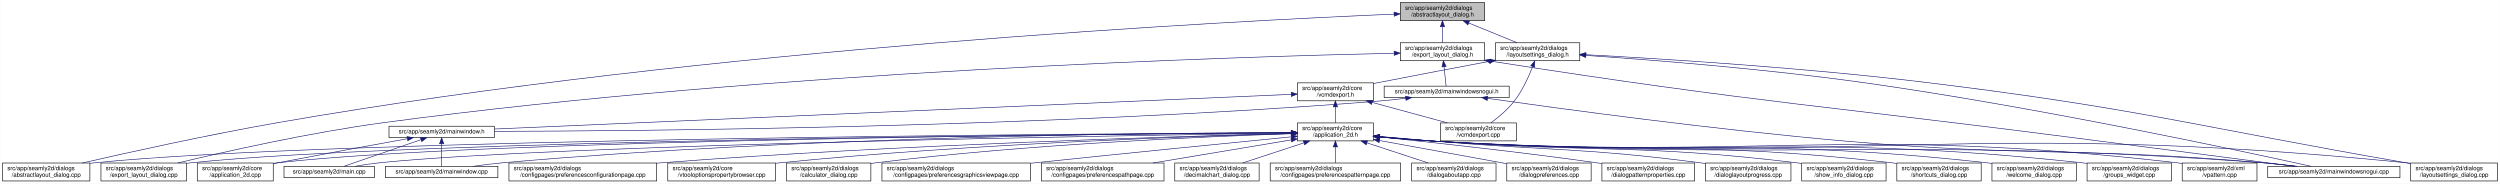
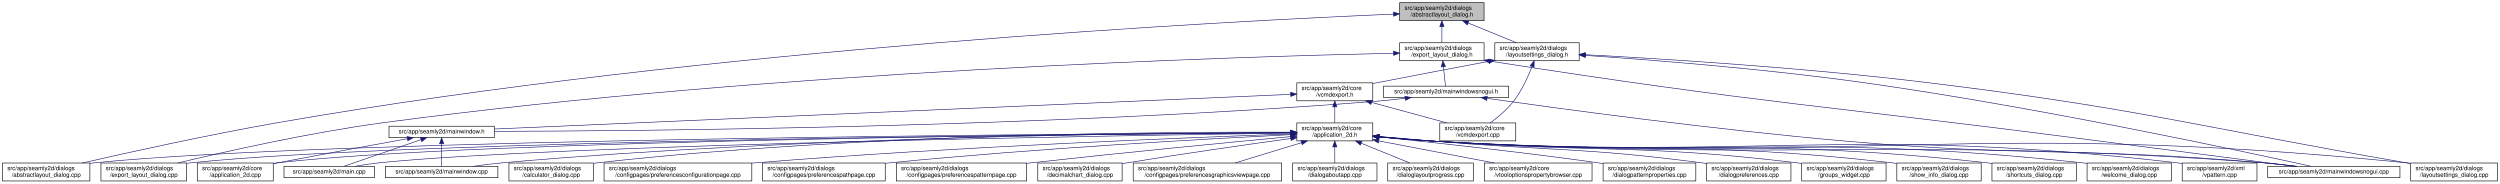
<svg xmlns="http://www.w3.org/2000/svg" xmlns:xlink="http://www.w3.org/1999/xlink" width="4179pt" height="307pt" viewBox="0.00 0.00 4178.50 307.00">
  <g id="graph0" class="graph" transform="scale(1 1) rotate(0) translate(4 303)">
    <polygon fill="white" stroke="transparent" points="-4,4 -4,-303 4174.5,-303 4174.5,4 -4,4" />
    <g id="node1" class="node">
      <g id="a_node1">
        <a xlink:title=" ">
-           <polygon fill="#bfbfbf" stroke="black" points="2336.5,-268.5 2336.5,-298.5 2477.5,-298.5 2477.5,-268.5 2336.5,-268.5" />
-           <text text-anchor="start" x="2344.5" y="-286.5" font-family="Helvetica,sans-Serif" font-size="10.00">src/app/seamly2d/dialogs</text>
-           <text text-anchor="middle" x="2407" y="-275.5" font-family="Helvetica,sans-Serif" font-size="10.00">/abstractlayout_dialog.h</text>
+           <polygon fill="#bfbfbf" stroke="black" points="2335.5,-268.5 2335.5,-298.5 2476.5,-298.5 2476.5,-268.5 2335.5,-268.5" />
+           <text text-anchor="start" x="2343.5" y="-286.5" font-family="Helvetica,sans-Serif" font-size="10.00">src/app/seamly2d/dialogs</text>
+           <text text-anchor="middle" x="2406" y="-275.5" font-family="Helvetica,sans-Serif" font-size="10.00">/abstractlayout_dialog.h</text>
        </a>
      </g>
    </g>
    <g id="node2" class="node">
      <g id="a_node2">
        <a xlink:href="../../dd/db4/abstractlayout__dialog_8cpp.html" target="_top" xlink:title=" ">
          <polygon fill="white" stroke="black" points="0,-0.5 0,-30.5 146,-30.5 146,-0.5 0,-0.5" />
          <text text-anchor="start" x="8" y="-18.5" font-family="Helvetica,sans-Serif" font-size="10.00">src/app/seamly2d/dialogs</text>
          <text text-anchor="middle" x="73" y="-7.5" font-family="Helvetica,sans-Serif" font-size="10.00">/abstractlayout_dialog.cpp</text>
        </a>
      </g>
    </g>
    <g id="edge1" class="edge">
-       <path fill="none" stroke="midnightblue" d="M2326.16,-279.37C2058.45,-268.05 1177.03,-223.08 460,-98 343.66,-77.71 208.95,-47.89 133.08,-30.51" />
-       <polygon fill="midnightblue" stroke="midnightblue" points="2326.05,-282.87 2336.18,-279.79 2326.34,-275.88 2326.05,-282.87" />
+       <path fill="none" stroke="midnightblue" d="M2325.2,-279.38C2057.62,-268.06 1176.65,-223.11 460,-98 343.66,-77.69 208.96,-47.88 133.08,-30.51" />
+       <polygon fill="midnightblue" stroke="midnightblue" points="2325.08,-282.87 2335.22,-279.8 2325.37,-275.88 2325.08,-282.87" />
    </g>
    <g id="node3" class="node">
      <g id="a_node3">
        <a xlink:href="../../d1/d8e/export__layout__dialog_8h.html" target="_top" xlink:title=" ">
-           <polygon fill="white" stroke="black" points="2336.5,-201.5 2336.5,-231.5 2477.5,-231.5 2477.5,-201.5 2336.5,-201.5" />
-           <text text-anchor="start" x="2344.5" y="-219.5" font-family="Helvetica,sans-Serif" font-size="10.00">src/app/seamly2d/dialogs</text>
-           <text text-anchor="middle" x="2407" y="-208.5" font-family="Helvetica,sans-Serif" font-size="10.00">/export_layout_dialog.h</text>
+           <polygon fill="white" stroke="black" points="2335.5,-201.5 2335.5,-231.5 2476.5,-231.5 2476.5,-201.5 2335.5,-201.5" />
+           <text text-anchor="start" x="2343.5" y="-219.5" font-family="Helvetica,sans-Serif" font-size="10.00">src/app/seamly2d/dialogs</text>
+           <text text-anchor="middle" x="2406" y="-208.5" font-family="Helvetica,sans-Serif" font-size="10.00">/export_layout_dialog.h</text>
        </a>
      </g>
    </g>
    <g id="edge2" class="edge">
-       <path fill="none" stroke="midnightblue" d="M2407,-258.11C2407,-249.15 2407,-239.32 2407,-231.58" />
-       <polygon fill="midnightblue" stroke="midnightblue" points="2403.5,-258.4 2407,-268.4 2410.5,-258.4 2403.5,-258.4" />
+       <path fill="none" stroke="midnightblue" d="M2406,-258.11C2406,-249.15 2406,-239.32 2406,-231.58" />
+       <polygon fill="midnightblue" stroke="midnightblue" points="2402.5,-258.4 2406,-268.4 2409.5,-258.4 2402.5,-258.4" />
    </g>
    <g id="node11" class="node">
      <g id="a_node11">
        <a xlink:href="../../d3/dd8/layoutsettings__dialog_8h.html" target="_top" xlink:title=" ">
-           <polygon fill="white" stroke="black" points="2495.5,-201.5 2495.5,-231.5 2636.5,-231.5 2636.5,-201.5 2495.5,-201.5" />
-           <text text-anchor="start" x="2503.5" y="-219.5" font-family="Helvetica,sans-Serif" font-size="10.00">src/app/seamly2d/dialogs</text>
-           <text text-anchor="middle" x="2566" y="-208.5" font-family="Helvetica,sans-Serif" font-size="10.00">/layoutsettings_dialog.h</text>
+           <polygon fill="white" stroke="black" points="2494.5,-201.5 2494.5,-231.5 2635.5,-231.5 2635.5,-201.5 2494.5,-201.5" />
+           <text text-anchor="start" x="2502.5" y="-219.5" font-family="Helvetica,sans-Serif" font-size="10.00">src/app/seamly2d/dialogs</text>
+           <text text-anchor="middle" x="2565" y="-208.5" font-family="Helvetica,sans-Serif" font-size="10.00">/layoutsettings_dialog.h</text>
        </a>
      </g>
    </g>
    <g id="edge11" class="edge">
-       <path fill="none" stroke="midnightblue" d="M2450.92,-264.54C2476.37,-254.14 2507.93,-241.24 2531.57,-231.58" />
-       <polygon fill="midnightblue" stroke="midnightblue" points="2449.43,-261.37 2441.5,-268.4 2452.08,-267.85 2449.43,-261.37" />
+       <path fill="none" stroke="midnightblue" d="M2449.92,-264.54C2475.37,-254.14 2506.93,-241.24 2530.57,-231.58" />
+       <polygon fill="midnightblue" stroke="midnightblue" points="2448.43,-261.37 2440.5,-268.4 2451.08,-267.85 2448.43,-261.37" />
    </g>
    <g id="node4" class="node">
      <g id="a_node4">
        <a xlink:href="../../dd/d54/export__layout__dialog_8cpp.html" target="_top" xlink:title=" ">
          <polygon fill="white" stroke="black" points="164.5,-0.5 164.5,-30.5 307.5,-30.5 307.5,-0.5 164.5,-0.5" />
          <text text-anchor="start" x="172.5" y="-18.5" font-family="Helvetica,sans-Serif" font-size="10.00">src/app/seamly2d/dialogs</text>
          <text text-anchor="middle" x="236" y="-7.5" font-family="Helvetica,sans-Serif" font-size="10.00">/export_layout_dialog.cpp</text>
        </a>
      </g>
    </g>
    <g id="edge3" class="edge">
-       <path fill="none" stroke="midnightblue" d="M2326.11,-213.99C2074.66,-208.47 1284.65,-184.91 637,-98 513.08,-81.37 370.01,-49.08 292.7,-30.53" />
-       <polygon fill="midnightblue" stroke="midnightblue" points="2326.18,-217.49 2336.26,-214.21 2326.34,-210.49 2326.18,-217.49" />
+       <path fill="none" stroke="midnightblue" d="M2325.16,-213.99C2073.84,-208.46 1284.29,-184.88 637,-98 513.08,-81.37 370.01,-49.08 292.7,-30.53" />
+       <polygon fill="midnightblue" stroke="midnightblue" points="2325.22,-217.49 2335.3,-214.21 2325.38,-210.49 2325.22,-217.49" />
    </g>
    <g id="node5" class="node">
      <g id="a_node5">
        <a xlink:href="../../d1/d82/mainwindowsnogui_8h.html" target="_top" xlink:title=" ">
-           <polygon fill="white" stroke="black" points="2309.5,-140 2309.5,-159 2518.5,-159 2518.5,-140 2309.5,-140" />
-           <text text-anchor="middle" x="2414" y="-147" font-family="Helvetica,sans-Serif" font-size="10.00">src/app/seamly2d/mainwindowsnogui.h</text>
+           <polygon fill="white" stroke="black" points="2308.5,-140 2308.5,-159 2517.5,-159 2517.5,-140 2308.5,-140" />
+           <text text-anchor="middle" x="2413" y="-147" font-family="Helvetica,sans-Serif" font-size="10.00">src/app/seamly2d/mainwindowsnogui.h</text>
        </a>
      </g>
    </g>
    <g id="edge4" class="edge">
-       <path fill="none" stroke="midnightblue" d="M2409.61,-191.25C2410.82,-180.02 2412.18,-167.38 2413.06,-159.19" />
-       <polygon fill="midnightblue" stroke="midnightblue" points="2406.11,-191.08 2408.52,-201.4 2413.07,-191.83 2406.11,-191.08" />
+       <path fill="none" stroke="midnightblue" d="M2408.61,-191.25C2409.82,-180.02 2411.18,-167.38 2412.06,-159.19" />
+       <polygon fill="midnightblue" stroke="midnightblue" points="2405.11,-191.08 2407.52,-201.4 2412.07,-191.83 2405.11,-191.08" />
    </g>
    <g id="node10" class="node">
      <g id="a_node10">
        <a xlink:href="../../d8/de8/mainwindowsnogui_8cpp.html" target="_top" xlink:title=" ">
          <polygon fill="white" stroke="black" points="3786.5,-6 3786.5,-25 4007.5,-25 4007.5,-6 3786.5,-6" />
          <text text-anchor="middle" x="3897" y="-13" font-family="Helvetica,sans-Serif" font-size="10.00">src/app/seamly2d/mainwindowsnogui.cpp</text>
        </a>
      </g>
    </g>
    <g id="edge10" class="edge">
-       <path fill="none" stroke="midnightblue" d="M2487.67,-200.78C2939.81,-129.83 3056.49,-125.73 3507,-67 3620.74,-52.17 3753.15,-35.06 3830.75,-25.04" />
-       <polygon fill="midnightblue" stroke="midnightblue" points="2486.94,-197.35 2477.6,-202.36 2488.03,-204.26 2486.94,-197.35" />
+       <path fill="none" stroke="midnightblue" d="M2486.68,-200.77C2939.26,-129.79 3056.06,-125.76 3507,-67 3620.91,-52.16 3753.55,-35.01 3831.1,-25" />
+       <polygon fill="midnightblue" stroke="midnightblue" points="2485.94,-197.35 2476.6,-202.36 2487.03,-204.26 2485.94,-197.35" />
    </g>
    <g id="node6" class="node">
      <g id="a_node6">
        <a xlink:href="../../d9/d53/mainwindow_8h.html" target="_top" xlink:title=" ">
          <polygon fill="white" stroke="black" points="646,-73 646,-92 822,-92 822,-73 646,-73" />
          <text text-anchor="middle" x="734" y="-80" font-family="Helvetica,sans-Serif" font-size="10.00">src/app/seamly2d/mainwindow.h</text>
        </a>
      </g>
    </g>
    <g id="edge5" class="edge">
-       <path fill="none" stroke="midnightblue" d="M2345.35,-138.7C2330.43,-136.87 2314.7,-135.17 2300,-134 1738.36,-89.33 1060.42,-83.88 822.03,-83.43" />
-       <polygon fill="midnightblue" stroke="midnightblue" points="2345.17,-142.21 2355.53,-139.99 2346.05,-135.26 2345.17,-142.21" />
+       <path fill="none" stroke="midnightblue" d="M2344.35,-138.7C2329.43,-136.87 2313.7,-135.17 2299,-134 1738.06,-89.38 1061.03,-83.9 822.41,-83.44" />
+       <polygon fill="midnightblue" stroke="midnightblue" points="2344.17,-142.21 2354.53,-139.99 2345.05,-135.27 2344.17,-142.21" />
    </g>
    <g id="edge9" class="edge">
-       <path fill="none" stroke="midnightblue" d="M2482.59,-138.53C2603.44,-121.32 2862.31,-86.07 3082,-67 3390.14,-40.25 3468.84,-57.57 3777,-31 3795.29,-29.42 3815.1,-27.23 3833.25,-25.03" />
-       <polygon fill="midnightblue" stroke="midnightblue" points="2481.79,-135.11 2472.38,-139.99 2482.78,-142.04 2481.79,-135.11" />
+       <path fill="none" stroke="midnightblue" d="M2481.7,-138.53C2602.73,-121.33 2861.98,-86.08 3082,-67 3390.15,-40.28 3468.84,-57.57 3777,-31 3795.29,-29.42 3815.1,-27.23 3833.25,-25.03" />
+       <polygon fill="midnightblue" stroke="midnightblue" points="2480.88,-135.11 2471.47,-139.99 2481.87,-142.04 2480.88,-135.11" />
    </g>
    <g id="node7" class="node">
      <g id="a_node7">
        <a xlink:href="../../df/d3e/application__2d_8cpp.html" target="_top" xlink:title=" ">
          <polygon fill="white" stroke="black" points="325.5,-0.5 325.5,-30.5 452.5,-30.5 452.5,-0.5 325.5,-0.5" />
          <text text-anchor="start" x="333.5" y="-18.5" font-family="Helvetica,sans-Serif" font-size="10.00">src/app/seamly2d/core</text>
          <text text-anchor="middle" x="389" y="-7.5" font-family="Helvetica,sans-Serif" font-size="10.00">/application_2d.cpp</text>
        </a>
      </g>
    </g>
    <g id="edge6" class="edge">
      <path fill="none" stroke="midnightblue" d="M676.66,-71.16C621.38,-61.14 535.4,-45.37 461,-31 458.25,-30.47 455.43,-29.92 452.59,-29.36" />
      <polygon fill="midnightblue" stroke="midnightblue" points="676.15,-74.63 686.61,-72.97 677.4,-67.74 676.15,-74.63" />
    </g>
    <g id="node8" class="node">
      <g id="a_node8">
        <a xlink:href="../../dc/d14/app_2seamly2d_2main_8cpp.html" target="_top" xlink:title=" ">
          <polygon fill="white" stroke="black" points="470.5,-6 470.5,-25 621.5,-25 621.5,-6 470.5,-6" />
          <text text-anchor="middle" x="546" y="-13" font-family="Helvetica,sans-Serif" font-size="10.00">src/app/seamly2d/main.cpp</text>
        </a>
      </g>
    </g>
    <g id="edge7" class="edge">
      <path fill="none" stroke="midnightblue" d="M699.11,-69.44C661.81,-56.54 603.63,-36.42 570.77,-25.06" />
      <polygon fill="midnightblue" stroke="midnightblue" points="698.44,-72.91 709.04,-72.87 700.73,-66.29 698.44,-72.91" />
    </g>
    <g id="node9" class="node">
      <g id="a_node9">
        <a xlink:href="../../d8/dd9/mainwindow_8cpp.html" target="_top" xlink:title=" ">
          <polygon fill="white" stroke="black" points="640,-6 640,-25 828,-25 828,-6 640,-6" />
          <text text-anchor="middle" x="734" y="-13" font-family="Helvetica,sans-Serif" font-size="10.00">src/app/seamly2d/mainwindow.cpp</text>
        </a>
      </g>
    </g>
    <g id="edge8" class="edge">
      <path fill="none" stroke="midnightblue" d="M734,-62.54C734,-50.17 734,-34.62 734,-25.13" />
      <polygon fill="midnightblue" stroke="midnightblue" points="730.5,-62.73 734,-72.73 737.5,-62.73 730.5,-62.73" />
    </g>
    <g id="edge41" class="edge">
-       <path fill="none" stroke="midnightblue" d="M2646.69,-210.39C2753.15,-203.1 2946.21,-188 3110,-165 3399.84,-124.29 3745.14,-50.13 3858.72,-25.05" />
-       <polygon fill="midnightblue" stroke="midnightblue" points="2646.41,-206.9 2636.67,-211.07 2646.88,-213.88 2646.41,-206.9" />
+       <path fill="none" stroke="midnightblue" d="M2645.84,-210.4C2752.5,-203.12 2945.91,-188.03 3110,-165 3399.84,-124.32 3745.14,-50.13 3858.72,-25.05" />
+       <polygon fill="midnightblue" stroke="midnightblue" points="2645.54,-206.91 2635.8,-211.08 2646.01,-213.89 2645.54,-206.91" />
    </g>
    <g id="node12" class="node">
      <g id="a_node12">
        <a xlink:href="../../dd/d57/vcmdexport_8h.html" target="_top" xlink:title=" ">
-           <polygon fill="white" stroke="black" points="2164.5,-134.5 2164.5,-164.5 2291.5,-164.5 2291.5,-134.5 2164.5,-134.5" />
-           <text text-anchor="start" x="2172.5" y="-152.5" font-family="Helvetica,sans-Serif" font-size="10.00">src/app/seamly2d/core</text>
-           <text text-anchor="middle" x="2228" y="-141.5" font-family="Helvetica,sans-Serif" font-size="10.00">/vcmdexport.h</text>
+           <polygon fill="white" stroke="black" points="2163.5,-134.5 2163.5,-164.5 2290.5,-164.5 2290.5,-134.5 2163.5,-134.5" />
+           <text text-anchor="start" x="2171.5" y="-152.5" font-family="Helvetica,sans-Serif" font-size="10.00">src/app/seamly2d/core</text>
+           <text text-anchor="middle" x="2227" y="-141.5" font-family="Helvetica,sans-Serif" font-size="10.00">/vcmdexport.h</text>
        </a>
      </g>
    </g>
    <g id="edge12" class="edge">
-       <path fill="none" stroke="midnightblue" d="M2485.42,-200.44C2432.65,-190.52 2362.19,-177.17 2300,-165 2297.25,-164.46 2294.44,-163.91 2291.6,-163.35" />
-       <polygon fill="midnightblue" stroke="midnightblue" points="2484.92,-203.91 2495.39,-202.32 2486.21,-197.03 2484.92,-203.91" />
-     </g>
-     <g id="node25" class="node">
-       <g id="a_node25">
+       <path fill="none" stroke="midnightblue" d="M2484.42,-200.44C2431.65,-190.52 2361.19,-177.17 2299,-165 2296.25,-164.46 2293.44,-163.91 2290.6,-163.35" />
+       <polygon fill="midnightblue" stroke="midnightblue" points="2483.92,-203.91 2494.39,-202.32 2485.21,-197.03 2483.92,-203.91" />
+     </g>
+     <g id="node26" class="node">
+       <g id="a_node26">
        <a xlink:href="../../d0/dfa/layoutsettings__dialog_8cpp.html" target="_top" xlink:title=" ">
          <polygon fill="white" stroke="black" points="4025.5,-0.5 4025.5,-30.5 4170.5,-30.5 4170.5,-0.5 4025.5,-0.5" />
          <text text-anchor="start" x="4033.5" y="-18.5" font-family="Helvetica,sans-Serif" font-size="10.00">src/app/seamly2d/dialogs</text>
          <text text-anchor="middle" x="4098" y="-7.5" font-family="Helvetica,sans-Serif" font-size="10.00">/layoutsettings_dialog.cpp</text>
        </a>
      </g>
    </g>
    <g id="edge40" class="edge">
-       <path fill="none" stroke="midnightblue" d="M2646.63,-211.55C2769.87,-204.98 3012.34,-190.03 3217,-165 3574.84,-121.24 3661.78,-92.54 4017,-31 4019.67,-30.54 4022.4,-30.06 4025.15,-29.58" />
-       <polygon fill="midnightblue" stroke="midnightblue" points="2646.33,-208.06 2636.53,-212.08 2646.7,-215.05 2646.33,-208.06" />
+       <path fill="none" stroke="midnightblue" d="M2645.76,-211.55C2769.18,-205 3012.02,-190.05 3217,-165 3574.85,-121.26 3661.78,-92.54 4017,-31 4019.67,-30.54 4022.4,-30.06 4025.15,-29.58" />
+       <polygon fill="midnightblue" stroke="midnightblue" points="2645.44,-208.06 2635.64,-212.09 2645.81,-215.06 2645.44,-208.06" />
    </g>
    <g id="node31" class="node">
      <g id="a_node31">
        <a xlink:href="../../df/d9b/vcmdexport_8cpp.html" target="_top" xlink:title=" ">
-           <polygon fill="white" stroke="black" points="2403.5,-67.5 2403.5,-97.5 2530.5,-97.5 2530.5,-67.5 2403.5,-67.5" />
-           <text text-anchor="start" x="2411.5" y="-85.5" font-family="Helvetica,sans-Serif" font-size="10.00">src/app/seamly2d/core</text>
-           <text text-anchor="middle" x="2467" y="-74.5" font-family="Helvetica,sans-Serif" font-size="10.00">/vcmdexport.cpp</text>
+           <polygon fill="white" stroke="black" points="2402.5,-67.5 2402.5,-97.5 2529.5,-97.5 2529.5,-67.5 2402.5,-67.5" />
+           <text text-anchor="start" x="2410.5" y="-85.5" font-family="Helvetica,sans-Serif" font-size="10.00">src/app/seamly2d/core</text>
+           <text text-anchor="middle" x="2466" y="-74.5" font-family="Helvetica,sans-Serif" font-size="10.00">/vcmdexport.cpp</text>
        </a>
      </g>
    </g>
    <g id="edge39" class="edge">
-       <path fill="none" stroke="midnightblue" d="M2557.63,-191.45C2550.96,-174.37 2540.52,-151.46 2527,-134 2516,-119.79 2500.39,-106.81 2487.85,-97.56" />
-       <polygon fill="midnightblue" stroke="midnightblue" points="2554.5,-193.08 2561.28,-201.23 2561.06,-190.63 2554.5,-193.08" />
+       <path fill="none" stroke="midnightblue" d="M2556.63,-191.45C2549.96,-174.37 2539.52,-151.46 2526,-134 2515,-119.79 2499.39,-106.81 2486.85,-97.56" />
+       <polygon fill="midnightblue" stroke="midnightblue" points="2553.5,-193.08 2560.28,-201.23 2560.06,-190.63 2553.5,-193.08" />
    </g>
    <g id="edge38" class="edge">
-       <path fill="none" stroke="midnightblue" d="M2154.23,-145.29C1904.68,-134.43 1092.63,-99.1 822.39,-87.35" />
-       <polygon fill="midnightblue" stroke="midnightblue" points="2154.14,-148.79 2164.28,-145.73 2154.44,-141.8 2154.14,-148.79" />
+       <path fill="none" stroke="midnightblue" d="M2153.28,-145.29C1903.9,-134.43 1092.39,-99.1 822.33,-87.35" />
+       <polygon fill="midnightblue" stroke="midnightblue" points="2153.18,-148.79 2163.33,-145.73 2153.49,-141.8 2153.18,-148.79" />
    </g>
    <g id="node13" class="node">
      <g id="a_node13">
        <a xlink:href="../../d7/d61/application__2d_8h.html" target="_top" xlink:title=" ">
-           <polygon fill="white" stroke="black" points="2164.5,-67.5 2164.5,-97.5 2291.5,-97.5 2291.5,-67.5 2164.5,-67.5" />
-           <text text-anchor="start" x="2172.5" y="-85.5" font-family="Helvetica,sans-Serif" font-size="10.00">src/app/seamly2d/core</text>
-           <text text-anchor="middle" x="2228" y="-74.5" font-family="Helvetica,sans-Serif" font-size="10.00">/application_2d.h</text>
+           <polygon fill="white" stroke="black" points="2163.5,-67.5 2163.5,-97.5 2290.5,-97.5 2290.5,-67.5 2163.5,-67.5" />
+           <text text-anchor="start" x="2171.5" y="-85.5" font-family="Helvetica,sans-Serif" font-size="10.00">src/app/seamly2d/core</text>
+           <text text-anchor="middle" x="2227" y="-74.5" font-family="Helvetica,sans-Serif" font-size="10.00">/application_2d.h</text>
        </a>
      </g>
    </g>
    <g id="edge13" class="edge">
-       <path fill="none" stroke="midnightblue" d="M2228,-124.11C2228,-115.15 2228,-105.32 2228,-97.58" />
-       <polygon fill="midnightblue" stroke="midnightblue" points="2224.5,-124.4 2228,-134.4 2231.5,-124.4 2224.5,-124.4" />
+       <path fill="none" stroke="midnightblue" d="M2227,-124.11C2227,-115.15 2227,-105.32 2227,-97.58" />
+       <polygon fill="midnightblue" stroke="midnightblue" points="2223.5,-124.4 2227,-134.4 2230.5,-124.4 2223.5,-124.4" />
    </g>
    <g id="edge37" class="edge">
-       <path fill="none" stroke="midnightblue" d="M2289.22,-131.85C2328.19,-121.25 2378.1,-107.68 2415.12,-97.61" />
-       <polygon fill="midnightblue" stroke="midnightblue" points="2288.3,-128.47 2279.57,-134.48 2290.13,-135.23 2288.3,-128.47" />
+       <path fill="none" stroke="midnightblue" d="M2288.22,-131.85C2327.19,-121.25 2377.1,-107.68 2414.12,-97.61" />
+       <polygon fill="midnightblue" stroke="midnightblue" points="2287.3,-128.47 2278.57,-134.48 2289.13,-135.23 2287.3,-128.47" />
    </g>
    <g id="edge15" class="edge">
-       <path fill="none" stroke="midnightblue" d="M2154.32,-81.19C1833.28,-79.63 554.77,-70.98 155,-31 152.12,-30.71 149.19,-30.38 146.24,-30.01" />
-       <polygon fill="midnightblue" stroke="midnightblue" points="2154.42,-84.7 2164.44,-81.24 2154.46,-77.7 2154.42,-84.7" />
+       <path fill="none" stroke="midnightblue" d="M2153.36,-81.19C1832.47,-79.63 554.58,-70.97 155,-31 152.12,-30.71 149.19,-30.38 146.24,-30.01" />
+       <polygon fill="midnightblue" stroke="midnightblue" points="2153.45,-84.69 2163.47,-81.24 2153.49,-77.69 2153.45,-84.69" />
    </g>
    <g id="edge27" class="edge">
-       <path fill="none" stroke="midnightblue" d="M2154.08,-81.06C1848.41,-79 682.2,-68.8 316,-31 313.33,-30.72 310.62,-30.41 307.88,-30.06" />
-       <polygon fill="midnightblue" stroke="midnightblue" points="2154.13,-84.56 2164.16,-81.13 2154.18,-77.56 2154.13,-84.56" />
+       <path fill="none" stroke="midnightblue" d="M2153.11,-81.06C1847.61,-79 682,-68.78 316,-31 313.33,-30.72 310.62,-30.41 307.88,-30.06" />
+       <polygon fill="midnightblue" stroke="midnightblue" points="2153.17,-84.56 2163.19,-81.13 2153.21,-77.56 2153.17,-84.56" />
    </g>
    <g id="edge14" class="edge">
-       <path fill="none" stroke="midnightblue" d="M2154,-81.06C1863,-79.09 796.83,-69.33 461,-31 458.21,-30.68 455.37,-30.31 452.51,-29.9" />
-       <polygon fill="midnightblue" stroke="midnightblue" points="2154.41,-84.57 2164.43,-81.13 2154.46,-77.57 2154.41,-84.57" />
+       <path fill="none" stroke="midnightblue" d="M2153.04,-81.06C1862.2,-79.08 796.64,-69.31 461,-31 458.21,-30.68 455.37,-30.31 452.51,-29.9" />
+       <polygon fill="midnightblue" stroke="midnightblue" points="2153.45,-84.57 2163.47,-81.13 2153.49,-77.57 2153.45,-84.57" />
    </g>
    <g id="edge33" class="edge">
-       <path fill="none" stroke="midnightblue" d="M2153.96,-80.51C1881.15,-76.65 932.28,-61.32 631,-31 617.3,-29.62 602.46,-27.36 589.09,-25.03" />
-       <polygon fill="midnightblue" stroke="midnightblue" points="2154.1,-84.01 2164.15,-80.65 2154.2,-77.01 2154.1,-84.01" />
+       <path fill="none" stroke="midnightblue" d="M2153.01,-80.51C1880.37,-76.65 932.09,-61.3 631,-31 617.3,-29.62 602.46,-27.36 589.09,-25.03" />
+       <polygon fill="midnightblue" stroke="midnightblue" points="2153.14,-84.01 2163.19,-80.65 2153.24,-77.01 2153.14,-84.01" />
    </g>
    <g id="edge36" class="edge">
-       <path fill="none" stroke="midnightblue" d="M2154.25,-81.51C1946.55,-80.95 1339.14,-75.34 837,-31 820.63,-29.55 802.88,-27.3 786.81,-25" />
-       <polygon fill="midnightblue" stroke="midnightblue" points="2154.42,-85.01 2164.43,-81.53 2154.43,-78.01 2154.42,-85.01" />
+       <path fill="none" stroke="midnightblue" d="M2153.3,-81.5C1945.75,-80.94 1338.78,-75.31 837,-31 820.63,-29.55 802.88,-27.3 786.81,-25" />
+       <polygon fill="midnightblue" stroke="midnightblue" points="2153.46,-85.01 2163.47,-81.53 2153.48,-78.01 2153.46,-85.01" />
    </g>
    <g id="edge34" class="edge">
-       <path fill="none" stroke="midnightblue" d="M2301.76,-74.08C2330.51,-71.45 2363.77,-68.71 2394,-67 3007.89,-32.23 3163.77,-75.93 3777,-31 3796.15,-29.6 3816.94,-27.34 3835.75,-25.03" />
-       <polygon fill="midnightblue" stroke="midnightblue" points="2301.42,-70.6 2291.78,-75.01 2302.07,-77.57 2301.42,-70.6" />
+       <path fill="none" stroke="midnightblue" d="M2300.76,-74.08C2329.51,-71.45 2362.77,-68.71 2393,-67 3007.33,-32.21 3163.33,-75.96 3777,-31 3796.15,-29.6 3816.94,-27.34 3835.75,-25.03" />
+       <polygon fill="midnightblue" stroke="midnightblue" points="2300.42,-70.6 2290.78,-75.01 2301.07,-77.57 2300.42,-70.6" />
    </g>
    <g id="node14" class="node">
      <g id="a_node14">
-         <a xlink:href="../../d2/d2d/preferencesconfigurationpage_8cpp.html" target="_top" xlink:title=" ">
-           <polygon fill="white" stroke="black" points="846.5,-0.5 846.5,-30.5 1093.5,-30.5 1093.5,-0.5 846.5,-0.5" />
+         <a xlink:href="../../d7/dfa/calculator__dialog_8cpp.html" target="_top" xlink:title=" ">
+           <polygon fill="white" stroke="black" points="846.5,-0.5 846.5,-30.5 987.5,-30.5 987.5,-0.5 846.5,-0.5" />
          <text text-anchor="start" x="854.5" y="-18.5" font-family="Helvetica,sans-Serif" font-size="10.00">src/app/seamly2d/dialogs</text>
-           <text text-anchor="middle" x="970" y="-7.5" font-family="Helvetica,sans-Serif" font-size="10.00">/configpages/preferencesconfigurationpage.cpp</text>
+           <text text-anchor="middle" x="917" y="-7.5" font-family="Helvetica,sans-Serif" font-size="10.00">/calculator_dialog.cpp</text>
        </a>
      </g>
    </g>
    <g id="edge16" class="edge">
-       <path fill="none" stroke="midnightblue" d="M2154.34,-79.82C1974.52,-75.36 1498.83,-61.43 1103,-31 1099.87,-30.76 1096.71,-30.5 1093.51,-30.24" />
-       <polygon fill="midnightblue" stroke="midnightblue" points="2154.4,-83.32 2164.48,-80.07 2154.57,-76.32 2154.4,-83.32" />
+       <path fill="none" stroke="midnightblue" d="M2153.1,-82.08C1961.42,-82.8 1432.77,-79.8 996,-31 993.23,-30.69 990.41,-30.34 987.56,-29.96" />
+       <polygon fill="midnightblue" stroke="midnightblue" points="2153.35,-85.58 2163.34,-82.03 2153.32,-78.58 2153.35,-85.58" />
    </g>
    <g id="node15" class="node">
      <g id="a_node15">
-         <a xlink:href="../../d2/d00/vtooloptionspropertybrowser_8cpp.html" target="_top" xlink:title=" ">
-           <polygon fill="white" stroke="black" points="1112,-0.5 1112,-30.5 1292,-30.5 1292,-0.5 1112,-0.5" />
-           <text text-anchor="start" x="1120" y="-18.5" font-family="Helvetica,sans-Serif" font-size="10.00">src/app/seamly2d/core</text>
-           <text text-anchor="middle" x="1202" y="-7.5" font-family="Helvetica,sans-Serif" font-size="10.00">/vtooloptionspropertybrowser.cpp</text>
+         <a xlink:href="../../d2/d2d/preferencesconfigurationpage_8cpp.html" target="_top" xlink:title=" ">
+           <polygon fill="white" stroke="black" points="1005.5,-0.5 1005.5,-30.5 1252.5,-30.5 1252.5,-0.5 1005.5,-0.5" />
+           <text text-anchor="start" x="1013.5" y="-18.5" font-family="Helvetica,sans-Serif" font-size="10.00">src/app/seamly2d/dialogs</text>
+           <text text-anchor="middle" x="1129" y="-7.5" font-family="Helvetica,sans-Serif" font-size="10.00">/configpages/preferencesconfigurationpage.cpp</text>
        </a>
      </g>
    </g>
    <g id="edge17" class="edge">
-       <path fill="none" stroke="midnightblue" d="M2154.32,-79.76C1997.17,-75.56 1617.6,-62.74 1301,-31 1298.06,-30.71 1295.08,-30.39 1292.07,-30.05" />
-       <polygon fill="midnightblue" stroke="midnightblue" points="2154.26,-83.26 2164.35,-80.03 2154.44,-76.27 2154.26,-83.26" />
+       <path fill="none" stroke="midnightblue" d="M2153.02,-79.08C1991.12,-73.45 1593.29,-57.91 1261,-31 1258.24,-30.78 1255.45,-30.54 1252.64,-30.3" />
+       <polygon fill="midnightblue" stroke="midnightblue" points="2153.22,-82.58 2163.34,-79.43 2153.46,-75.59 2153.22,-82.58" />
    </g>
    <g id="node16" class="node">
      <g id="a_node16">
-         <a xlink:href="../../d7/dfa/calculator__dialog_8cpp.html" target="_top" xlink:title=" ">
-           <polygon fill="white" stroke="black" points="1310.5,-0.5 1310.5,-30.5 1451.5,-30.5 1451.5,-0.5 1310.5,-0.5" />
-           <text text-anchor="start" x="1318.5" y="-18.5" font-family="Helvetica,sans-Serif" font-size="10.00">src/app/seamly2d/dialogs</text>
-           <text text-anchor="middle" x="1381" y="-7.5" font-family="Helvetica,sans-Serif" font-size="10.00">/calculator_dialog.cpp</text>
+         <a xlink:href="../../dc/d20/preferencespathpage_8cpp.html" target="_top" xlink:title=" ">
+           <polygon fill="white" stroke="black" points="1270.5,-0.5 1270.5,-30.5 1475.5,-30.5 1475.5,-0.5 1270.5,-0.5" />
+           <text text-anchor="start" x="1278.5" y="-18.5" font-family="Helvetica,sans-Serif" font-size="10.00">src/app/seamly2d/dialogs</text>
+           <text text-anchor="middle" x="1373" y="-7.5" font-family="Helvetica,sans-Serif" font-size="10.00">/configpages/preferencespathpage.cpp</text>
        </a>
      </g>
    </g>
    <g id="edge18" class="edge">
-       <path fill="none" stroke="midnightblue" d="M2154.01,-79.42C2016.88,-74.95 1714.17,-62.18 1461,-31 1457.92,-30.62 1454.77,-30.2 1451.6,-29.75" />
-       <polygon fill="midnightblue" stroke="midnightblue" points="2154.28,-82.93 2164.38,-79.75 2154.5,-75.94 2154.28,-82.93" />
+       <path fill="none" stroke="midnightblue" d="M2153.26,-77.97C2019.76,-71.25 1729.2,-55.1 1485,-31 1481.88,-30.69 1478.71,-30.37 1475.51,-30.02" />
+       <polygon fill="midnightblue" stroke="midnightblue" points="2153.21,-81.47 2163.37,-78.48 2153.56,-74.48 2153.21,-81.47" />
    </g>
    <g id="node17" class="node">
      <g id="a_node17">
-         <a xlink:href="../../d9/d70/preferencesgraphicsviewpage_8cpp.html" target="_top" xlink:title=" ">
-           <polygon fill="white" stroke="black" points="1470,-0.5 1470,-30.5 1718,-30.5 1718,-0.5 1470,-0.5" />
-           <text text-anchor="start" x="1478" y="-18.5" font-family="Helvetica,sans-Serif" font-size="10.00">src/app/seamly2d/dialogs</text>
-           <text text-anchor="middle" x="1594" y="-7.5" font-family="Helvetica,sans-Serif" font-size="10.00">/configpages/preferencesgraphicsviewpage.cpp</text>
+         <a xlink:href="../../dc/d63/preferencespatternpage_8cpp.html" target="_top" xlink:title=" ">
+           <polygon fill="white" stroke="black" points="1494,-0.5 1494,-30.5 1712,-30.5 1712,-0.5 1494,-0.5" />
+           <text text-anchor="start" x="1502" y="-18.5" font-family="Helvetica,sans-Serif" font-size="10.00">src/app/seamly2d/dialogs</text>
+           <text text-anchor="middle" x="1603" y="-7.5" font-family="Helvetica,sans-Serif" font-size="10.00">/configpages/preferencespatternpage.cpp</text>
        </a>
      </g>
    </g>
    <g id="edge19" class="edge">
-       <path fill="none" stroke="midnightblue" d="M2154.25,-74.26C2056.53,-64.61 1878.78,-46.92 1727,-31 1724.11,-30.7 1721.19,-30.39 1718.24,-30.08" />
-       <polygon fill="midnightblue" stroke="midnightblue" points="2154.02,-77.75 2164.32,-75.25 2154.71,-70.78 2154.02,-77.75" />
+       <path fill="none" stroke="midnightblue" d="M2153.29,-74.67C2054.73,-65.43 1874.6,-48.1 1721,-31 1718.13,-30.68 1715.22,-30.35 1712.28,-30.02" />
+       <polygon fill="midnightblue" stroke="midnightblue" points="2153.16,-78.18 2163.45,-75.63 2153.82,-71.21 2153.16,-78.18" />
    </g>
    <g id="node18" class="node">
      <g id="a_node18">
-         <a xlink:href="../../dc/d20/preferencespathpage_8cpp.html" target="_top" xlink:title=" ">
-           <polygon fill="white" stroke="black" points="1736.5,-0.5 1736.5,-30.5 1941.5,-30.5 1941.5,-0.5 1736.5,-0.5" />
-           <text text-anchor="start" x="1744.5" y="-18.5" font-family="Helvetica,sans-Serif" font-size="10.00">src/app/seamly2d/dialogs</text>
-           <text text-anchor="middle" x="1839" y="-7.5" font-family="Helvetica,sans-Serif" font-size="10.00">/configpages/preferencespathpage.cpp</text>
+         <a xlink:href="../../dd/dc2/decimalchart__dialog_8cpp.html" target="_top" xlink:title=" ">
+           <polygon fill="white" stroke="black" points="1730.5,-0.5 1730.5,-30.5 1871.5,-30.5 1871.5,-0.5 1730.5,-0.5" />
+           <text text-anchor="start" x="1738.5" y="-18.5" font-family="Helvetica,sans-Serif" font-size="10.00">src/app/seamly2d/dialogs</text>
+           <text text-anchor="middle" x="1801" y="-7.5" font-family="Helvetica,sans-Serif" font-size="10.00">/decimalchart_dialog.cpp</text>
        </a>
      </g>
    </g>
    <g id="edge20" class="edge">
-       <path fill="none" stroke="midnightblue" d="M2154.3,-69.18C2088.36,-58.17 1991.77,-42.03 1922.89,-30.52" />
-       <polygon fill="midnightblue" stroke="midnightblue" points="2153.76,-72.64 2164.2,-70.84 2154.91,-65.74 2153.76,-72.64" />
+       <path fill="none" stroke="midnightblue" d="M2153.38,-71.5C2083.26,-61.8 1974.79,-46.34 1881,-31 1877.94,-30.5 1874.81,-29.98 1871.65,-29.44" />
+       <polygon fill="midnightblue" stroke="midnightblue" points="2153.06,-74.99 2163.45,-72.89 2154.02,-68.06 2153.06,-74.99" />
    </g>
    <g id="node19" class="node">
      <g id="a_node19">
-         <a xlink:href="../../dd/dc2/decimalchart__dialog_8cpp.html" target="_top" xlink:title=" ">
-           <polygon fill="white" stroke="black" points="1959.5,-0.5 1959.5,-30.5 2100.5,-30.5 2100.5,-0.5 1959.5,-0.5" />
-           <text text-anchor="start" x="1967.5" y="-18.5" font-family="Helvetica,sans-Serif" font-size="10.00">src/app/seamly2d/dialogs</text>
-           <text text-anchor="middle" x="2030" y="-7.5" font-family="Helvetica,sans-Serif" font-size="10.00">/decimalchart_dialog.cpp</text>
+         <a xlink:href="../../d9/d70/preferencesgraphicsviewpage_8cpp.html" target="_top" xlink:title=" ">
+           <polygon fill="white" stroke="black" points="1890,-0.5 1890,-30.5 2138,-30.5 2138,-0.5 1890,-0.5" />
+           <text text-anchor="start" x="1898" y="-18.5" font-family="Helvetica,sans-Serif" font-size="10.00">src/app/seamly2d/dialogs</text>
+           <text text-anchor="middle" x="2014" y="-7.5" font-family="Helvetica,sans-Serif" font-size="10.00">/configpages/preferencesgraphicsviewpage.cpp</text>
        </a>
      </g>
    </g>
    <g id="edge21" class="edge">
-       <path fill="none" stroke="midnightblue" d="M2175.39,-64.23C2143.36,-53.71 2102.96,-40.45 2072.88,-30.58" />
-       <polygon fill="midnightblue" stroke="midnightblue" points="2174.44,-67.6 2185.04,-67.4 2176.63,-60.95 2174.44,-67.6" />
+       <path fill="none" stroke="midnightblue" d="M2171.11,-64.44C2136.58,-53.91 2092.81,-40.55 2060.24,-30.61" />
+       <polygon fill="midnightblue" stroke="midnightblue" points="2170.46,-67.9 2181.04,-67.48 2172.5,-61.21 2170.46,-67.9" />
    </g>
    <g id="node20" class="node">
      <g id="a_node20">
-         <a xlink:href="../../dc/d63/preferencespatternpage_8cpp.html" target="_top" xlink:title=" ">
-           <polygon fill="white" stroke="black" points="2119,-0.5 2119,-30.5 2337,-30.5 2337,-0.5 2119,-0.5" />
-           <text text-anchor="start" x="2127" y="-18.5" font-family="Helvetica,sans-Serif" font-size="10.00">src/app/seamly2d/dialogs</text>
-           <text text-anchor="middle" x="2228" y="-7.5" font-family="Helvetica,sans-Serif" font-size="10.00">/configpages/preferencespatternpage.cpp</text>
+         <a xlink:href="../../dd/d64/dialogaboutapp_8cpp.html" target="_top" xlink:title=" ">
+           <polygon fill="white" stroke="black" points="2156.5,-0.5 2156.5,-30.5 2297.5,-30.5 2297.5,-0.5 2156.5,-0.5" />
+           <text text-anchor="start" x="2164.5" y="-18.5" font-family="Helvetica,sans-Serif" font-size="10.00">src/app/seamly2d/dialogs</text>
+           <text text-anchor="middle" x="2227" y="-7.5" font-family="Helvetica,sans-Serif" font-size="10.00">/dialogaboutapp.cpp</text>
        </a>
      </g>
    </g>
    <g id="edge22" class="edge">
-       <path fill="none" stroke="midnightblue" d="M2228,-57.11C2228,-48.15 2228,-38.32 2228,-30.58" />
-       <polygon fill="midnightblue" stroke="midnightblue" points="2224.5,-57.4 2228,-67.4 2231.5,-57.4 2224.5,-57.4" />
+       <path fill="none" stroke="midnightblue" d="M2227,-57.11C2227,-48.15 2227,-38.32 2227,-30.58" />
+       <polygon fill="midnightblue" stroke="midnightblue" points="2223.5,-57.4 2227,-67.4 2230.5,-57.4 2223.5,-57.4" />
    </g>
    <g id="node21" class="node">
      <g id="a_node21">
-         <a xlink:href="../../dd/d64/dialogaboutapp_8cpp.html" target="_top" xlink:title=" ">
-           <polygon fill="white" stroke="black" points="2355.5,-0.5 2355.5,-30.5 2496.5,-30.5 2496.5,-0.5 2355.5,-0.5" />
-           <text text-anchor="start" x="2363.5" y="-18.5" font-family="Helvetica,sans-Serif" font-size="10.00">src/app/seamly2d/dialogs</text>
-           <text text-anchor="middle" x="2426" y="-7.5" font-family="Helvetica,sans-Serif" font-size="10.00">/dialogaboutapp.cpp</text>
+         <a xlink:href="../../d6/d89/dialoglayoutprogress_8cpp.html" target="_top" xlink:title=" ">
+           <polygon fill="white" stroke="black" points="2315.5,-0.5 2315.5,-30.5 2458.5,-30.5 2458.5,-0.5 2315.5,-0.5" />
+           <text text-anchor="start" x="2323.5" y="-18.5" font-family="Helvetica,sans-Serif" font-size="10.00">src/app/seamly2d/dialogs</text>
+           <text text-anchor="middle" x="2387" y="-7.5" font-family="Helvetica,sans-Serif" font-size="10.00">/dialoglayoutprogress.cpp</text>
        </a>
      </g>
    </g>
    <g id="edge23" class="edge">
-       <path fill="none" stroke="midnightblue" d="M2280.61,-64.23C2312.64,-53.71 2353.04,-40.45 2383.12,-30.58" />
-       <polygon fill="midnightblue" stroke="midnightblue" points="2279.37,-60.95 2270.96,-67.4 2281.56,-67.6 2279.37,-60.95" />
+       <path fill="none" stroke="midnightblue" d="M2271.2,-63.54C2296.8,-53.14 2328.57,-40.24 2352.35,-30.58" />
+       <polygon fill="midnightblue" stroke="midnightblue" points="2269.66,-60.39 2261.72,-67.4 2272.3,-66.87 2269.66,-60.39" />
    </g>
    <g id="node22" class="node">
      <g id="a_node22">
-         <a xlink:href="../../d5/dc5/dialogpreferences_8cpp.html" target="_top" xlink:title=" ">
-           <polygon fill="white" stroke="black" points="2514.5,-0.5 2514.5,-30.5 2655.5,-30.5 2655.5,-0.5 2514.5,-0.5" />
-           <text text-anchor="start" x="2522.5" y="-18.5" font-family="Helvetica,sans-Serif" font-size="10.00">src/app/seamly2d/dialogs</text>
-           <text text-anchor="middle" x="2585" y="-7.5" font-family="Helvetica,sans-Serif" font-size="10.00">/dialogpreferences.cpp</text>
+         <a xlink:href="../../d2/d00/vtooloptionspropertybrowser_8cpp.html" target="_top" xlink:title=" ">
+           <polygon fill="white" stroke="black" points="2477,-0.5 2477,-30.5 2657,-30.5 2657,-0.5 2477,-0.5" />
+           <text text-anchor="start" x="2485" y="-18.5" font-family="Helvetica,sans-Serif" font-size="10.00">src/app/seamly2d/core</text>
+           <text text-anchor="middle" x="2567" y="-7.5" font-family="Helvetica,sans-Serif" font-size="10.00">/vtooloptionspropertybrowser.cpp</text>
        </a>
      </g>
    </g>
    <g id="edge24" class="edge">
-       <path fill="none" stroke="midnightblue" d="M2301.99,-68.03C2364.35,-56.67 2453,-40.53 2514.39,-29.36" />
-       <polygon fill="midnightblue" stroke="midnightblue" points="2301.04,-64.64 2291.82,-69.88 2302.29,-71.53 2301.04,-64.64" />
+       <path fill="none" stroke="midnightblue" d="M2300.6,-67.43C2357.76,-56.5 2436.64,-41.42 2493.72,-30.51" />
+       <polygon fill="midnightblue" stroke="midnightblue" points="2299.72,-64.03 2290.55,-69.35 2301.03,-70.91 2299.72,-64.03" />
    </g>
    <g id="node23" class="node">
      <g id="a_node23">
        <a xlink:href="../../d5/d18/dialogpatternproperties_8cpp.html" target="_top" xlink:title=" ">
-           <polygon fill="white" stroke="black" points="2673.5,-0.5 2673.5,-30.5 2828.5,-30.5 2828.5,-0.5 2673.5,-0.5" />
-           <text text-anchor="start" x="2681.5" y="-18.5" font-family="Helvetica,sans-Serif" font-size="10.00">src/app/seamly2d/dialogs</text>
-           <text text-anchor="middle" x="2751" y="-7.5" font-family="Helvetica,sans-Serif" font-size="10.00">/dialogpatternproperties.cpp</text>
+           <polygon fill="white" stroke="black" points="2675.5,-0.5 2675.5,-30.5 2830.5,-30.5 2830.5,-0.5 2675.5,-0.5" />
+           <text text-anchor="start" x="2683.5" y="-18.5" font-family="Helvetica,sans-Serif" font-size="10.00">src/app/seamly2d/dialogs</text>
+           <text text-anchor="middle" x="2753" y="-7.5" font-family="Helvetica,sans-Serif" font-size="10.00">/dialogpatternproperties.cpp</text>
        </a>
      </g>
    </g>
    <g id="edge25" class="edge">
-       <path fill="none" stroke="midnightblue" d="M2301.68,-74.1C2388.49,-65.11 2536.99,-48.93 2664,-31 2667.03,-30.57 2670.12,-30.12 2673.24,-29.66" />
-       <polygon fill="midnightblue" stroke="midnightblue" points="2301.26,-70.62 2291.67,-75.13 2301.97,-77.59 2301.26,-70.62" />
+       <path fill="none" stroke="midnightblue" d="M2300.82,-74.16C2388.17,-65.21 2537.93,-49.03 2666,-31 2669.03,-30.57 2672.12,-30.12 2675.24,-29.66" />
+       <polygon fill="midnightblue" stroke="midnightblue" points="2300.33,-70.69 2290.74,-75.19 2301.05,-77.66 2300.33,-70.69" />
    </g>
    <g id="node24" class="node">
      <g id="a_node24">
-         <a xlink:href="../../d6/d89/dialoglayoutprogress_8cpp.html" target="_top" xlink:title=" ">
-           <polygon fill="white" stroke="black" points="2846.5,-0.5 2846.5,-30.5 2989.5,-30.5 2989.5,-0.5 2846.5,-0.5" />
-           <text text-anchor="start" x="2854.5" y="-18.5" font-family="Helvetica,sans-Serif" font-size="10.00">src/app/seamly2d/dialogs</text>
-           <text text-anchor="middle" x="2918" y="-7.5" font-family="Helvetica,sans-Serif" font-size="10.00">/dialoglayoutprogress.cpp</text>
+         <a xlink:href="../../d5/dc5/dialogpreferences_8cpp.html" target="_top" xlink:title=" ">
+           <polygon fill="white" stroke="black" points="2848.5,-0.5 2848.5,-30.5 2989.5,-30.5 2989.5,-0.5 2848.5,-0.5" />
+           <text text-anchor="start" x="2856.5" y="-18.5" font-family="Helvetica,sans-Serif" font-size="10.00">src/app/seamly2d/dialogs</text>
+           <text text-anchor="middle" x="2919" y="-7.5" font-family="Helvetica,sans-Serif" font-size="10.00">/dialogpreferences.cpp</text>
        </a>
      </g>
    </g>
    <g id="edge26" class="edge">
-       <path fill="none" stroke="midnightblue" d="M2301.82,-74.96C2330.58,-72.43 2363.83,-69.54 2394,-67 2590.84,-50.41 2641.11,-56.43 2837,-31 2839.98,-30.61 2843.01,-30.19 2846.07,-29.75" />
-       <polygon fill="midnightblue" stroke="midnightblue" points="2301.5,-71.47 2291.84,-75.83 2302.11,-78.44 2301.5,-71.47" />
-     </g>
-     <g id="edge28" class="edge">
-       <path fill="none" stroke="midnightblue" d="M2301.75,-74.02C2330.51,-71.38 2363.77,-68.65 2394,-67 3114.43,-27.59 3299.07,-102.78 4017,-31 4019.7,-30.73 4022.45,-30.42 4025.22,-30.08" />
-       <polygon fill="midnightblue" stroke="midnightblue" points="2301.41,-70.54 2291.78,-74.95 2302.06,-77.51 2301.41,-70.54" />
-     </g>
-     <g id="node26" class="node">
-       <g id="a_node26">
-         <a xlink:href="../../d2/df4/show__info__dialog_8cpp.html" target="_top" xlink:title=" ">
+       <path fill="none" stroke="midnightblue" d="M2300.82,-74.95C2329.58,-72.42 2362.83,-69.54 2393,-67 2591.17,-50.35 2641.81,-56.76 2839,-31 2842.08,-30.6 2845.22,-30.16 2848.39,-29.69" />
+       <polygon fill="midnightblue" stroke="midnightblue" points="2300.5,-71.46 2290.84,-75.82 2301.11,-78.43 2300.5,-71.46" />
+     </g>
+     <g id="node25" class="node">
+       <g id="a_node25">
+         <a xlink:href="../../db/d5c/groups__widget_8cpp.html" target="_top" xlink:title=" ">
          <polygon fill="white" stroke="black" points="3007.5,-0.5 3007.5,-30.5 3148.5,-30.5 3148.5,-0.5 3007.5,-0.5" />
          <text text-anchor="start" x="3015.5" y="-18.5" font-family="Helvetica,sans-Serif" font-size="10.00">src/app/seamly2d/dialogs</text>
-           <text text-anchor="middle" x="3078" y="-7.5" font-family="Helvetica,sans-Serif" font-size="10.00">/show_info_dialog.cpp</text>
-         </a>
-       </g>
+           <text text-anchor="middle" x="3078" y="-7.5" font-family="Helvetica,sans-Serif" font-size="10.00">/groups_widget.cpp</text>
+         </a>
+       </g>
+     </g>
+     <g id="edge28" class="edge">
+       <path fill="none" stroke="midnightblue" d="M2300.79,-74.61C2329.55,-72.04 2362.8,-69.22 2393,-67 2661.64,-47.28 2730.55,-63.08 2998,-31 3001.08,-30.63 3004.23,-30.22 3007.4,-29.77" />
+       <polygon fill="midnightblue" stroke="midnightblue" points="2300.46,-71.13 2290.82,-75.51 2301.09,-78.1 2300.46,-71.13" />
    </g>
    <g id="edge29" class="edge">
-       <path fill="none" stroke="midnightblue" d="M2301.79,-74.61C2330.55,-72.05 2363.8,-69.22 2394,-67 2662.2,-47.3 2730.99,-63.04 2998,-31 3001.08,-30.63 3004.23,-30.22 3007.4,-29.77" />
-       <polygon fill="midnightblue" stroke="midnightblue" points="2301.46,-71.13 2291.82,-75.51 2302.09,-78.1 2301.46,-71.13" />
+       <path fill="none" stroke="midnightblue" d="M2300.75,-74.02C2329.51,-71.38 2362.77,-68.65 2393,-67 3113.88,-27.57 3298.63,-102.82 4017,-31 4019.7,-30.73 4022.45,-30.42 4025.22,-30.08" />
+       <polygon fill="midnightblue" stroke="midnightblue" points="2300.41,-70.54 2290.78,-74.95 2301.06,-77.51 2300.41,-70.54" />
    </g>
    <g id="node27" class="node">
      <g id="a_node27">
-         <a xlink:href="../../dd/d84/shortcuts__dialog_8cpp.html" target="_top" xlink:title=" ">
+         <a xlink:href="../../d2/df4/show__info__dialog_8cpp.html" target="_top" xlink:title=" ">
          <polygon fill="white" stroke="black" points="3166.5,-0.5 3166.5,-30.5 3307.5,-30.5 3307.5,-0.5 3166.5,-0.5" />
          <text text-anchor="start" x="3174.5" y="-18.5" font-family="Helvetica,sans-Serif" font-size="10.00">src/app/seamly2d/dialogs</text>
-           <text text-anchor="middle" x="3237" y="-7.5" font-family="Helvetica,sans-Serif" font-size="10.00">/shortcuts_dialog.cpp</text>
+           <text text-anchor="middle" x="3237" y="-7.5" font-family="Helvetica,sans-Serif" font-size="10.00">/show_info_dialog.cpp</text>
        </a>
      </g>
    </g>
    <g id="edge30" class="edge">
-       <path fill="none" stroke="midnightblue" d="M2301.78,-74.42C2330.54,-71.83 2363.79,-69.03 2394,-67 2732.72,-44.22 2819.69,-69.36 3157,-31 3160.09,-30.65 3163.23,-30.25 3166.4,-29.82" />
-       <polygon fill="midnightblue" stroke="midnightblue" points="2301.45,-70.93 2291.8,-75.33 2302.08,-77.91 2301.45,-70.93" />
+       <path fill="none" stroke="midnightblue" d="M2300.78,-74.42C2329.54,-71.82 2362.79,-69.03 2393,-67 2732.17,-44.21 2819.24,-69.4 3157,-31 3160.09,-30.65 3163.23,-30.25 3166.4,-29.82" />
+       <polygon fill="midnightblue" stroke="midnightblue" points="2300.45,-70.93 2290.8,-75.33 2301.08,-77.9 2300.45,-70.93" />
    </g>
    <g id="node28" class="node">
      <g id="a_node28">
-         <a xlink:href="../../df/d69/welcome__dialog_8cpp.html" target="_top" xlink:title=" ">
+         <a xlink:href="../../dd/d84/shortcuts__dialog_8cpp.html" target="_top" xlink:title=" ">
          <polygon fill="white" stroke="black" points="3325.5,-0.5 3325.5,-30.5 3466.5,-30.5 3466.5,-0.5 3325.5,-0.5" />
          <text text-anchor="start" x="3333.5" y="-18.5" font-family="Helvetica,sans-Serif" font-size="10.00">src/app/seamly2d/dialogs</text>
-           <text text-anchor="middle" x="3396" y="-7.5" font-family="Helvetica,sans-Serif" font-size="10.00">/welcome_dialog.cpp</text>
+           <text text-anchor="middle" x="3396" y="-7.5" font-family="Helvetica,sans-Serif" font-size="10.00">/shortcuts_dialog.cpp</text>
        </a>
      </g>
    </g>
    <g id="edge31" class="edge">
-       <path fill="none" stroke="midnightblue" d="M2301.77,-74.29C2330.53,-71.68 2363.78,-68.91 2394,-67 2803.27,-41.15 2908.35,-75.68 3316,-31 3319.09,-30.66 3322.23,-30.27 3325.41,-29.85" />
-       <polygon fill="midnightblue" stroke="midnightblue" points="2301.43,-70.81 2291.8,-75.2 2302.07,-77.78 2301.43,-70.81" />
+       <path fill="none" stroke="midnightblue" d="M2300.77,-74.29C2329.53,-71.68 2362.78,-68.91 2393,-67 2802.72,-41.13 2907.91,-75.72 3316,-31 3319.09,-30.66 3322.23,-30.27 3325.41,-29.85" />
+       <polygon fill="midnightblue" stroke="midnightblue" points="2300.43,-70.81 2290.8,-75.2 2301.07,-77.78 2300.43,-70.81" />
    </g>
    <g id="node29" class="node">
      <g id="a_node29">
-         <a xlink:href="../../db/d5c/groups__widget_8cpp.html" target="_top" xlink:title=" ">
+         <a xlink:href="../../df/d69/welcome__dialog_8cpp.html" target="_top" xlink:title=" ">
          <polygon fill="white" stroke="black" points="3484.5,-0.5 3484.5,-30.5 3625.5,-30.5 3625.5,-0.5 3484.5,-0.5" />
          <text text-anchor="start" x="3492.5" y="-18.5" font-family="Helvetica,sans-Serif" font-size="10.00">src/app/seamly2d/dialogs</text>
-           <text text-anchor="middle" x="3555" y="-7.5" font-family="Helvetica,sans-Serif" font-size="10.00">/groups_widget.cpp</text>
+           <text text-anchor="middle" x="3555" y="-7.5" font-family="Helvetica,sans-Serif" font-size="10.00">/welcome_dialog.cpp</text>
        </a>
      </g>
    </g>
    <g id="edge32" class="edge">
-       <path fill="none" stroke="midnightblue" d="M2301.76,-74.2C2330.52,-71.58 2363.78,-68.82 2394,-67 2873.84,-38.07 2997,-82 3475,-31 3478.09,-30.67 3481.24,-30.29 3484.41,-29.87" />
-       <polygon fill="midnightblue" stroke="midnightblue" points="2301.43,-70.72 2291.79,-75.12 2302.07,-77.69 2301.43,-70.72" />
+       <path fill="none" stroke="midnightblue" d="M2300.76,-74.2C2329.52,-71.58 2362.78,-68.82 2393,-67 2873.28,-38.05 2996.56,-82.04 3475,-31 3478.09,-30.67 3481.24,-30.29 3484.41,-29.87" />
+       <polygon fill="midnightblue" stroke="midnightblue" points="2300.43,-70.71 2290.79,-75.12 2301.07,-77.69 2300.43,-70.71" />
    </g>
    <g id="node30" class="node">
      <g id="a_node30">
        <a xlink:href="../../d3/d49/vpattern_8cpp.html" target="_top" xlink:title=" ">
          <polygon fill="white" stroke="black" points="3643.5,-0.5 3643.5,-30.5 3768.5,-30.5 3768.5,-0.5 3643.5,-0.5" />
          <text text-anchor="start" x="3651.5" y="-18.5" font-family="Helvetica,sans-Serif" font-size="10.00">src/app/seamly2d/xml</text>
          <text text-anchor="middle" x="3706" y="-7.5" font-family="Helvetica,sans-Serif" font-size="10.00">/vpattern.cpp</text>
        </a>
      </g>
    </g>
    <g id="edge35" class="edge">
-       <path fill="none" stroke="midnightblue" d="M2301.76,-74.13C2330.52,-71.5 2363.77,-68.76 2394,-67 2944.41,-35 3086.23,-93.65 3634,-31 3637.04,-30.65 3640.14,-30.24 3643.27,-29.78" />
-       <polygon fill="midnightblue" stroke="midnightblue" points="2301.42,-70.65 2291.79,-75.06 2302.07,-77.62 2301.42,-70.65" />
+       <path fill="none" stroke="midnightblue" d="M2300.76,-74.13C2329.52,-71.5 2362.77,-68.76 2393,-67 2943.86,-34.98 3085.79,-93.69 3634,-31 3637.04,-30.65 3640.14,-30.24 3643.27,-29.78" />
+       <polygon fill="midnightblue" stroke="midnightblue" points="2300.42,-70.65 2290.79,-75.05 2301.07,-77.62 2300.42,-70.65" />
    </g>
  </g>
</svg>
